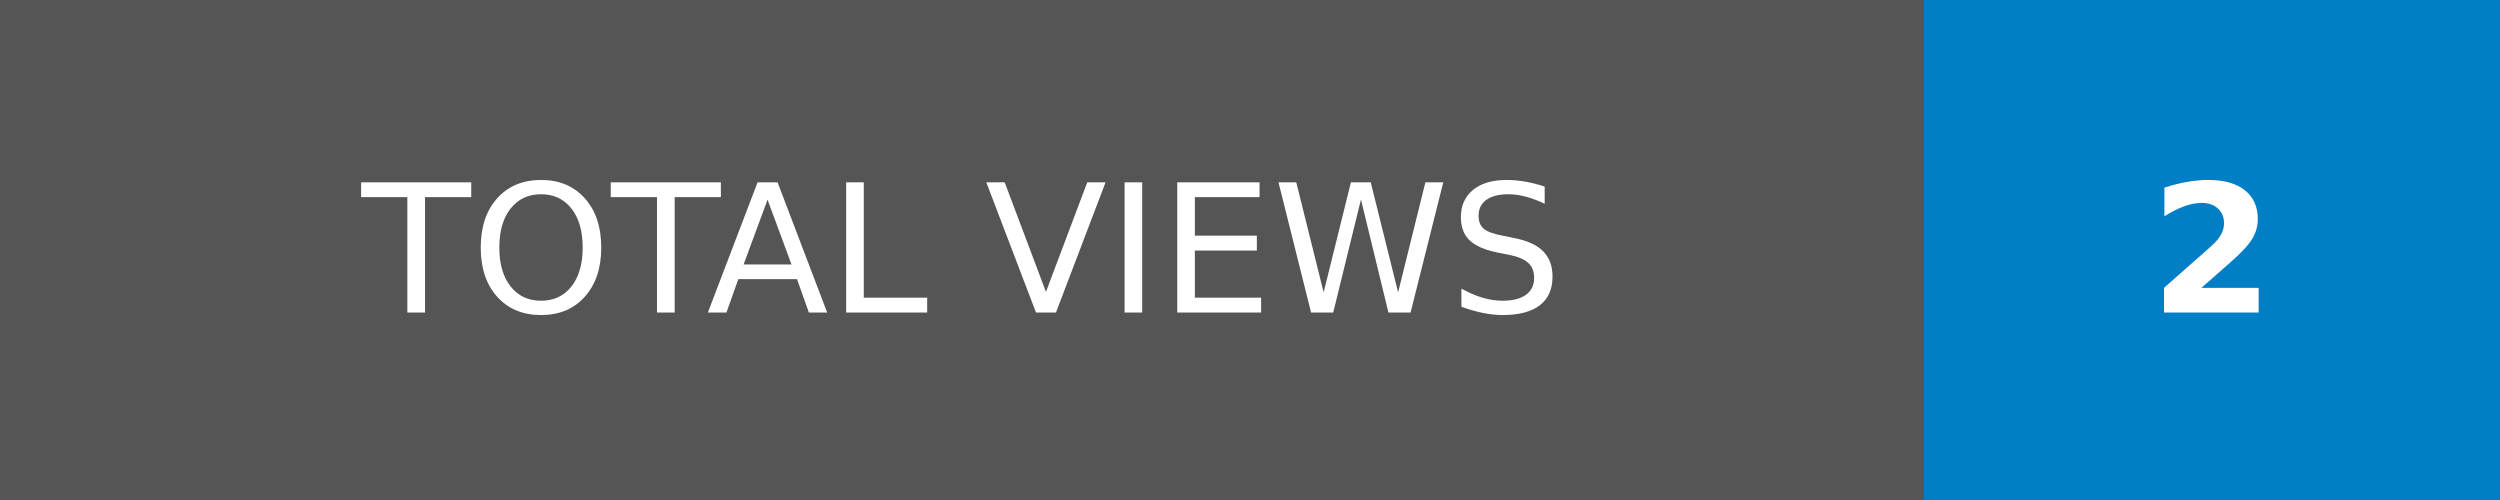
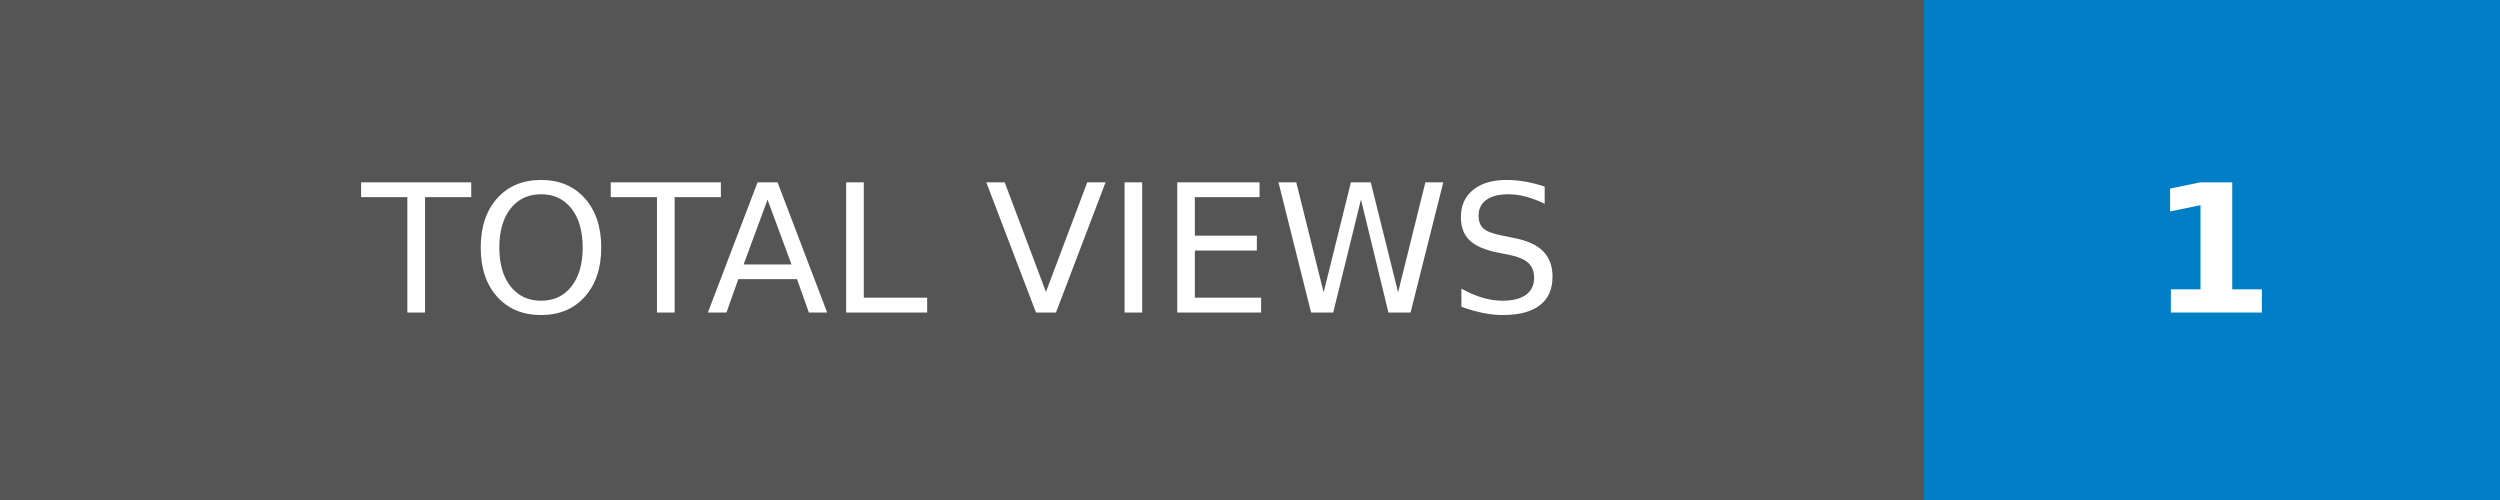
- <svg xmlns="http://www.w3.org/2000/svg" width="140" height="28" role="img" aria-label="TOTAL VIEWS: 2">
+ <svg xmlns="http://www.w3.org/2000/svg" width="140" height="28" role="img" aria-label="TOTAL VIEWS: 1">
  <g shape-rendering="crispEdges">
    <rect width="107.75" height="28" fill="#555" />
    <rect x="107.75" width="32.25" height="28" fill="#007ec6" />
  </g>
  <g fill="#fff" text-anchor="middle" font-family="Verdana,Geneva,DejaVu Sans,sans-serif" text-rendering="geometricPrecision" font-size="100">
    <text transform="scale(.1)" x="538.75" y="175" textLength="837.5" fill="#fff">TOTAL VIEWS</text>
-     <text transform="scale(.1)" x="1238.75" y="175" textLength="82.5" fill="#fff" font-weight="bold">2</text>
+     <text transform="scale(.1)" x="1238.75" y="175" textLength="82.5" fill="#fff" font-weight="bold">1</text>
  </g>
</svg>
